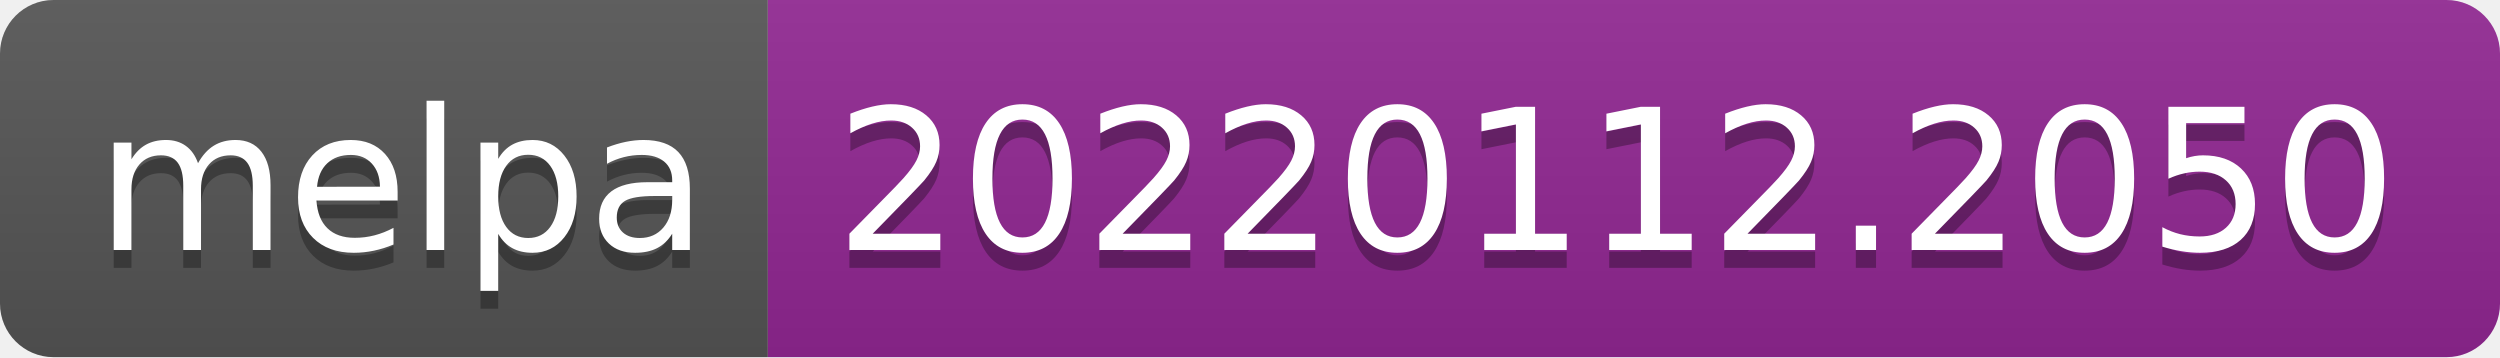
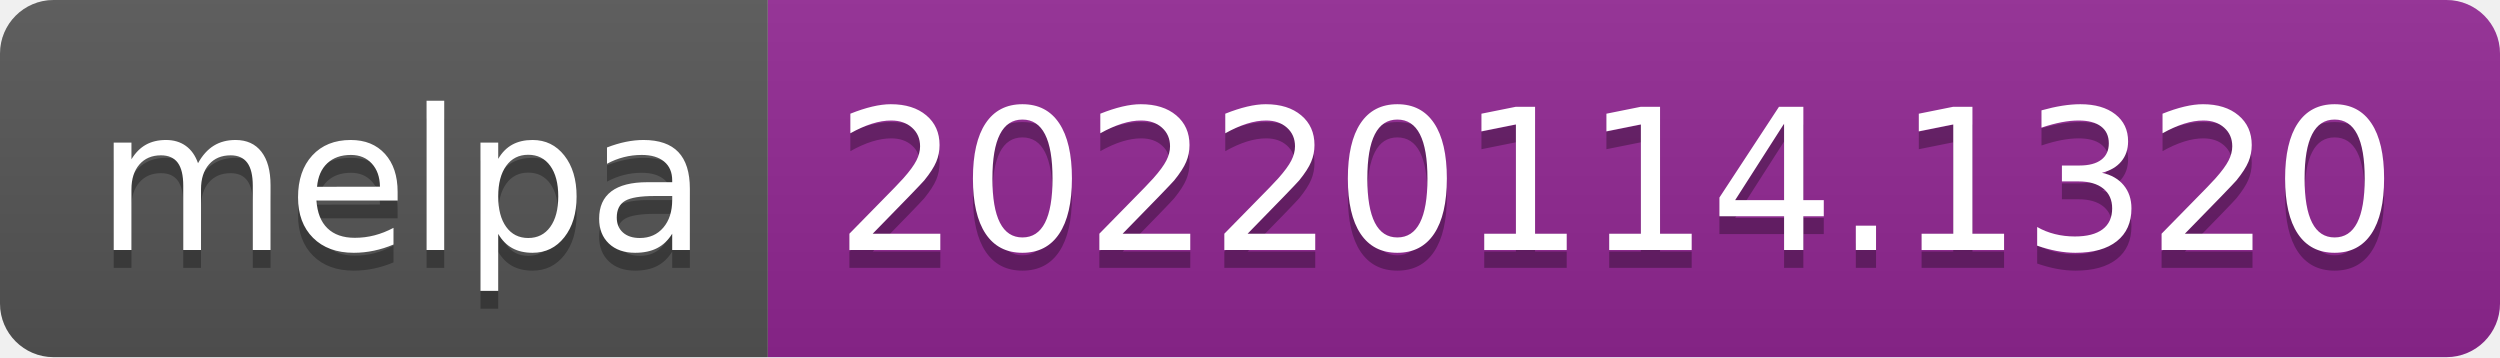
- <svg xmlns="http://www.w3.org/2000/svg" width="140" height="20" role="img" aria-label="melpa: 20220112.2050">
+ <svg xmlns="http://www.w3.org/2000/svg" width="140" height="20" role="img" aria-label="melpa: 20220114.1320">
  <linearGradient id="s" x2="0" y2="100%">
    <stop offset="0" stop-color="#bbb" stop-opacity=".1" />
    <stop offset="1" stop-opacity=".1" />
  </linearGradient>
  <clipPath id="r">
    <rect width="140" height="20" rx="3" fill="#fff" />
  </clipPath>
  <g clip-path="url(#r)">
    <rect width="43" height="20" fill="#555" />
    <rect x="43" width="97" height="20" fill="#922793" />
    <rect width="140" height="20" fill="url(#s)" />
  </g>
  <g fill="#fff" text-anchor="middle" font-family="Verdana,Geneva,DejaVu Sans,sans-serif" text-rendering="geometricPrecision" font-size="110">
    <text aria-hidden="true" x="225" y="150" fill="#010101" fill-opacity=".3" transform="scale(.1)" textLength="330">melpa</text>
    <text x="225" y="140" transform="scale(.1)" fill="#fff" textLength="330">melpa</text>
-     <text aria-hidden="true" x="905" y="150" fill="#010101" fill-opacity=".3" transform="scale(.1)" textLength="870">20220112.2050</text>
-     <text x="905" y="140" transform="scale(.1)" fill="#fff" textLength="870">20220112.2050</text>
+     <text aria-hidden="true" x="905" y="150" fill="#010101" fill-opacity=".3" transform="scale(.1)" textLength="870">20220114.1320</text>
+     <text x="905" y="140" transform="scale(.1)" fill="#fff" textLength="870">20220114.1320</text>
  </g>
</svg>
